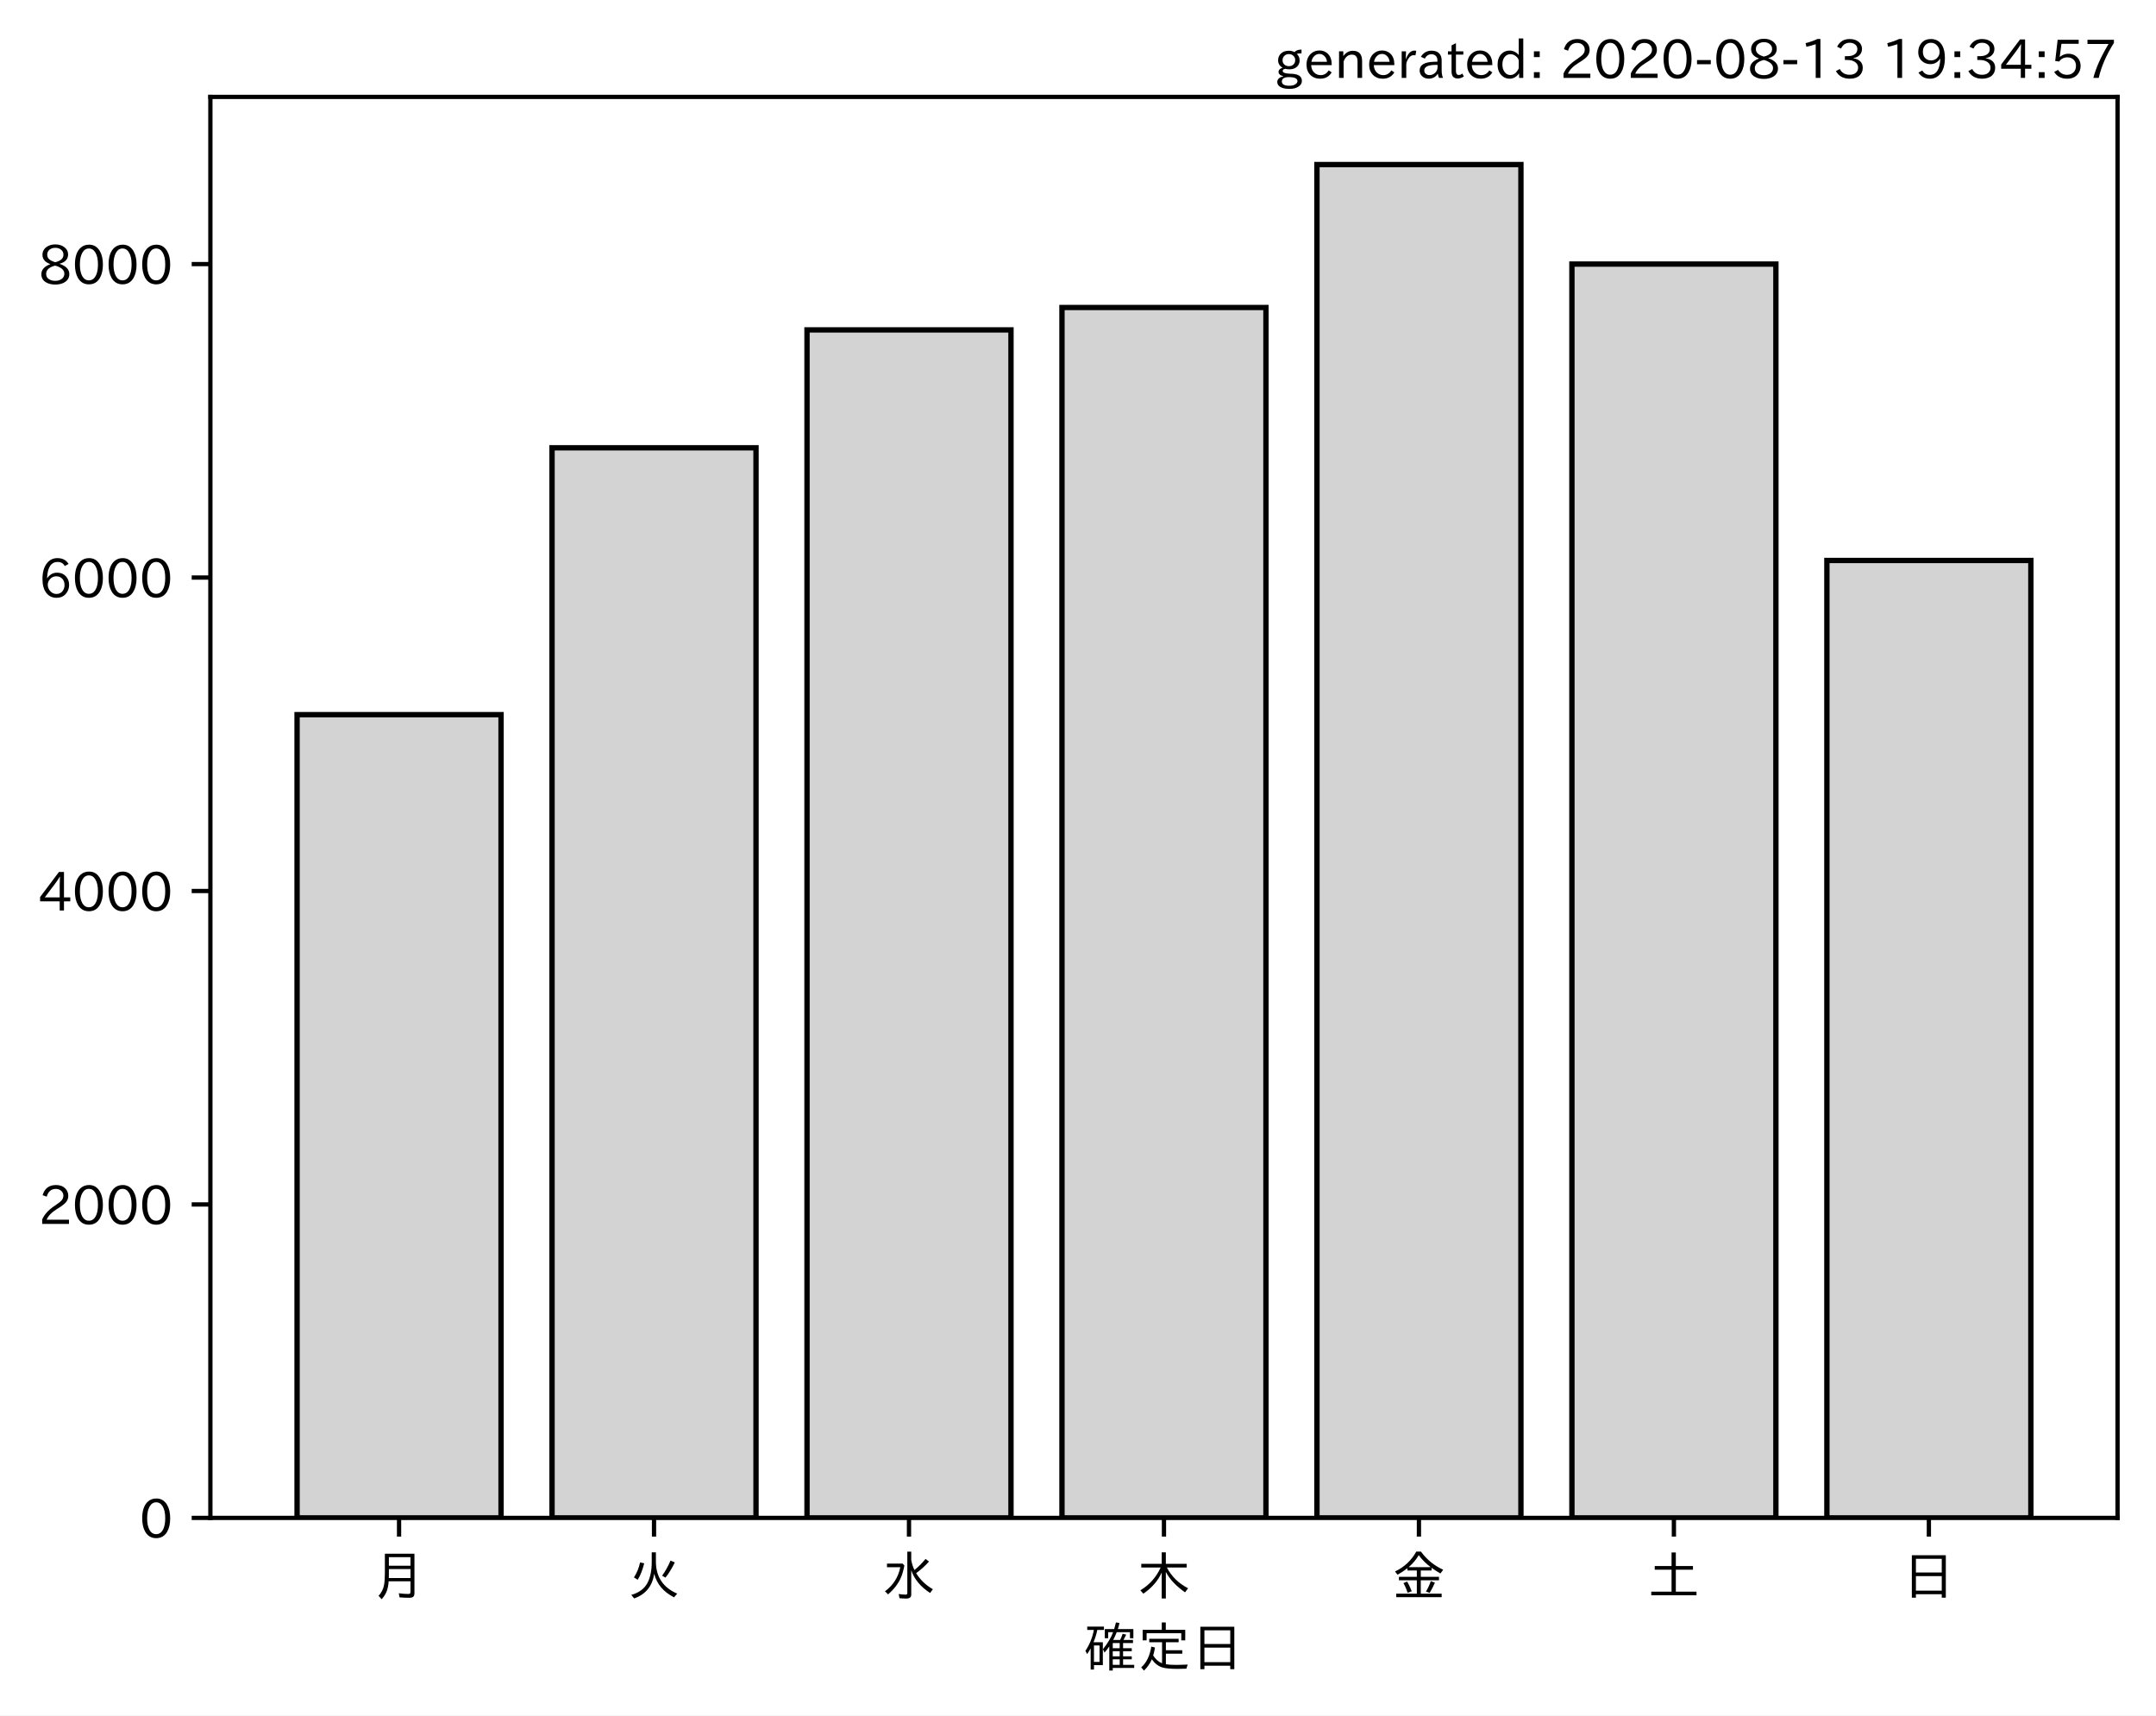
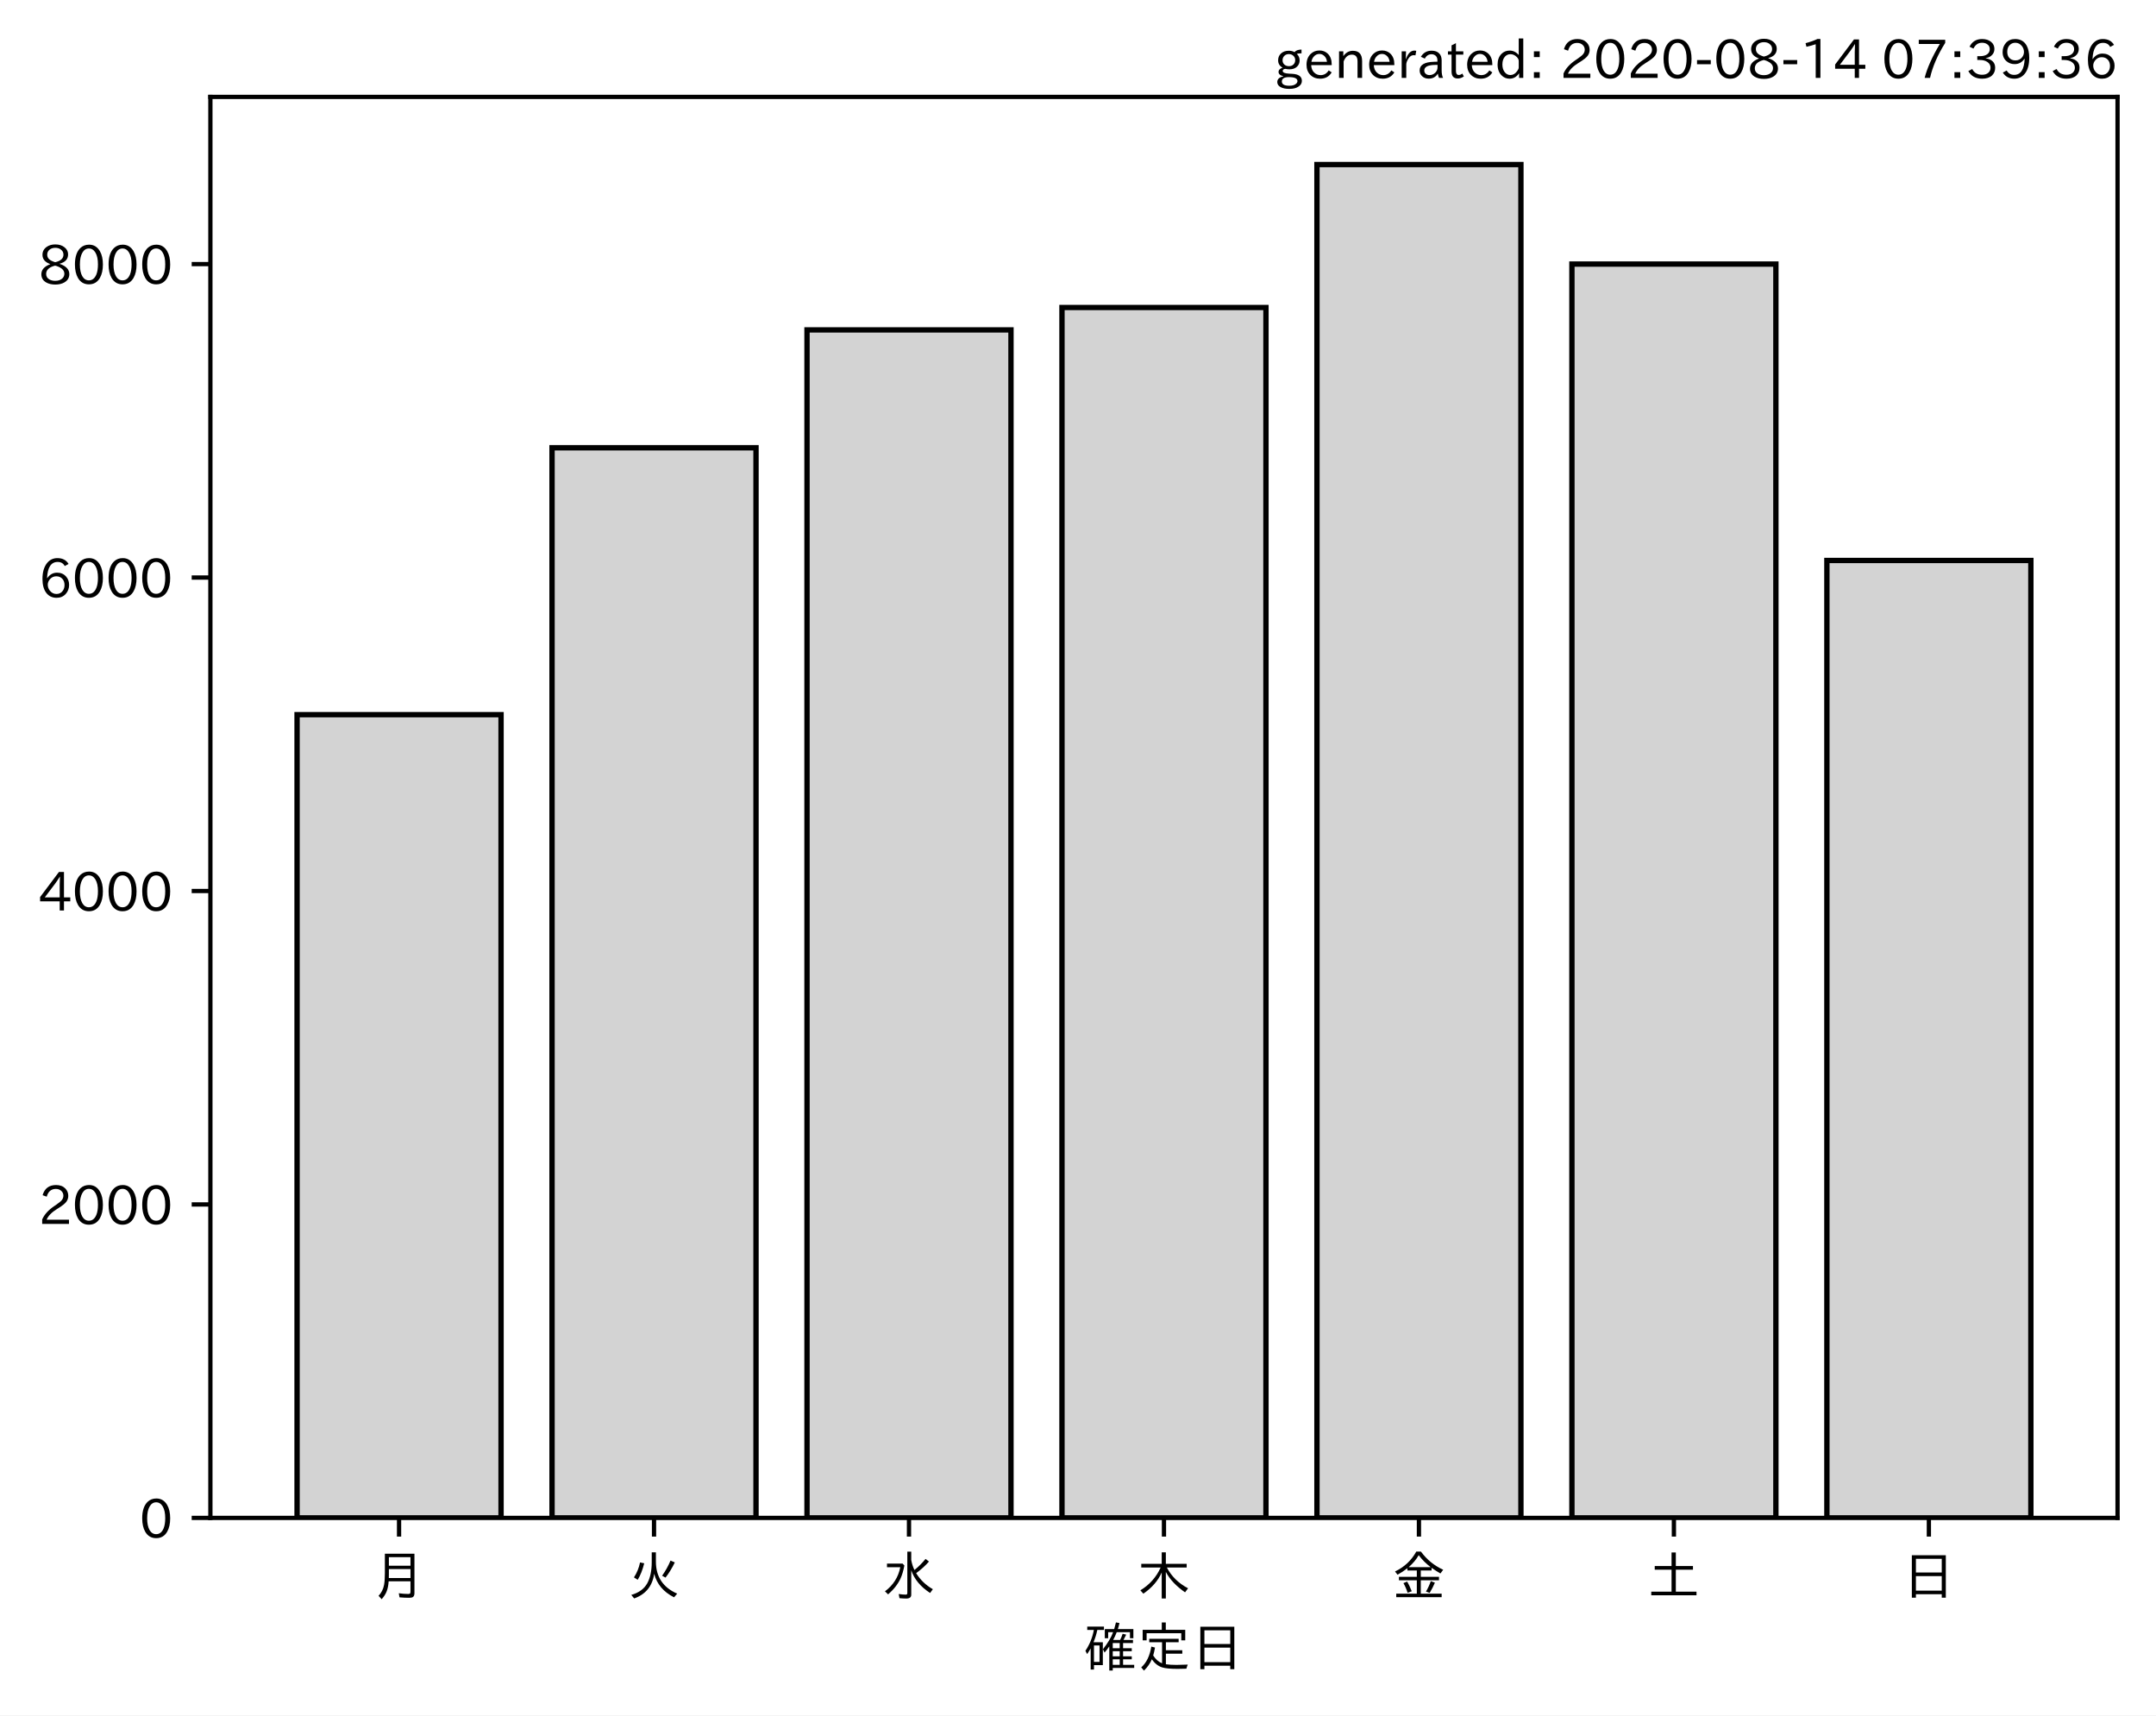
<svg xmlns="http://www.w3.org/2000/svg" xmlns:xlink="http://www.w3.org/1999/xlink" height="321.24pt" version="1.1" viewBox="0 0 403.714 321.24" width="403.714pt">
  <defs>
    <style type="text/css">*{stroke-linecap:butt;stroke-linejoin:round;}</style>
  </defs>
  <g id="figure_1">
    <g id="patch_1">
      <path d="M 0 321.24  L 403.714 321.24  L 403.714 0  L 0 0  z " style="fill:#ffffff;" />
    </g>
    <g id="axes_1">
      <g id="patch_2">
        <path d="M 39.394 284.259  L 396.514 284.259  L 396.514 18.147  L 39.394 18.147  z " style="fill:#ffffff;" />
      </g>
      <g id="patch_3">
-         <path clip-path="url(#p930e74b865)" d="M 55.626 284.259  L 93.821 284.259  L 93.821 133.838  L 55.626 133.838  z " style="fill:#d3d3d3;stroke:#000000;stroke-linejoin:miter;" />
+         <path clip-path="url(#pda528fb43f)" d="M 55.626 284.259  L 93.821 284.259  L 93.821 133.838  L 55.626 133.838  z " style="fill:#d3d3d3;stroke:#000000;stroke-linejoin:miter;" />
      </g>
      <g id="patch_4">
-         <path clip-path="url(#p930e74b865)" d="M 103.37 284.259  L 141.564 284.259  L 141.564 83.855  L 103.37 83.855  z " style="fill:#d3d3d3;stroke:#000000;stroke-linejoin:miter;" />
+         <path clip-path="url(#pda528fb43f)" d="M 103.37 284.259  L 141.564 284.259  L 141.564 83.855  L 103.37 83.855  z " style="fill:#d3d3d3;stroke:#000000;stroke-linejoin:miter;" />
      </g>
      <g id="patch_5">
-         <path clip-path="url(#p930e74b865)" d="M 151.113 284.259  L 189.308 284.259  L 189.308 61.783  L 151.113 61.783  z " style="fill:#d3d3d3;stroke:#000000;stroke-linejoin:miter;" />
+         <path clip-path="url(#pda528fb43f)" d="M 151.113 284.259  L 189.308 284.259  L 189.308 61.783  L 151.113 61.783  z " style="fill:#d3d3d3;stroke:#000000;stroke-linejoin:miter;" />
      </g>
      <g id="patch_6">
-         <path clip-path="url(#p930e74b865)" d="M 198.856 284.259  L 237.051 284.259  L 237.051 57.586  L 198.856 57.586  z " style="fill:#d3d3d3;stroke:#000000;stroke-linejoin:miter;" />
+         <path clip-path="url(#pda528fb43f)" d="M 198.856 284.259  L 237.051 284.259  L 237.051 57.586  L 198.856 57.586  z " style="fill:#d3d3d3;stroke:#000000;stroke-linejoin:miter;" />
      </g>
      <g id="patch_7">
-         <path clip-path="url(#p930e74b865)" d="M 246.6 284.259  L 284.794 284.259  L 284.794 30.819  L 246.6 30.819  z " style="fill:#d3d3d3;stroke:#000000;stroke-linejoin:miter;" />
+         <path clip-path="url(#pda528fb43f)" d="M 246.6 284.259  L 284.794 284.259  L 284.794 30.819  L 246.6 30.819  z " style="fill:#d3d3d3;stroke:#000000;stroke-linejoin:miter;" />
      </g>
      <g id="patch_8">
-         <path clip-path="url(#p930e74b865)" d="M 294.343 284.259  L 332.538 284.259  L 332.538 49.456  L 294.343 49.456  z " style="fill:#d3d3d3;stroke:#000000;stroke-linejoin:miter;" />
+         <path clip-path="url(#pda528fb43f)" d="M 294.343 284.259  L 332.538 284.259  L 332.538 49.456  L 294.343 49.456  z " style="fill:#d3d3d3;stroke:#000000;stroke-linejoin:miter;" />
      </g>
      <g id="patch_9">
-         <path clip-path="url(#p930e74b865)" d="M 342.086 284.259  L 380.281 284.259  L 380.281 104.958  L 342.086 104.958  z " style="fill:#d3d3d3;stroke:#000000;stroke-linejoin:miter;" />
+         <path clip-path="url(#pda528fb43f)" d="M 342.086 284.259  L 380.281 284.259  L 380.281 104.958  L 342.086 104.958  z " style="fill:#d3d3d3;stroke:#000000;stroke-linejoin:miter;" />
      </g>
      <g id="matplotlib.axis_1">
        <g id="xtick_1">
          <g id="line2d_1">
            <defs>
-               <path d="M 0 0  L 0 3.5  " id="ma439a0d53d" style="stroke:#000000;stroke-width:0.8;" />
+               <path d="M 0 0  L 0 3.5  " id="me17de7ba90" style="stroke:#000000;stroke-width:0.8;" />
            </defs>
            <g>
-               <use style="stroke:#000000;stroke-width:0.8;" x="74.724" xlink:href="#ma439a0d53d" y="284.259" />
+               <use style="stroke:#000000;stroke-width:0.8;" x="74.724" xlink:href="#me17de7ba90" y="284.259" />
            </g>
          </g>
          <g id="text_1">
            <g transform="translate(69.7238 298.7493)scale(0.1 -0.1)">
              <defs>
                <path d="M 78.812 77.875  L 78.812 4  Q 78.812 -1.219 76.078 -3.172  Q 73.969 -4.688 68.797 -4.688  Q 60.844 -4.688 50.828 -3.859  L 49.516 3.812  Q 58.594 2.484 67.094 2.484  Q 70.359 2.484 71.047 4.109  Q 71.391 4.891 71.391 6.844  L 71.391 26.125  L 30.516 26.125  Q 29.781 14.938 26.812 7.422  Q 24.031 0.094 17.438 -7.375  L 11.625 -0.984  Q 19.672 7.422 21.922 19.438  Q 23.438 27.688 23.438 41.406  L 23.438 77.875  z M 30.953 71.391  L 30.953 55.328  L 71.391 55.328  L 71.391 71.391  z M 30.953 49.125  L 30.953 39.938  Q 30.953 35.75 30.859 33.547  L 30.859 32.328  L 71.391 32.328  L 71.391 49.125  z " id="IPAexGothic-26376" />
              </defs>
              <use xlink:href="#IPAexGothic-26376" />
            </g>
          </g>
        </g>
        <g id="xtick_2">
          <g id="line2d_2">
            <g>
-               <use style="stroke:#000000;stroke-width:0.8;" x="122.467" xlink:href="#ma439a0d53d" y="284.259" />
+               <use style="stroke:#000000;stroke-width:0.8;" x="122.467" xlink:href="#me17de7ba90" y="284.259" />
            </g>
          </g>
          <g id="text_2">
            <g transform="translate(117.4671 298.7493)scale(0.1 -0.1)">
              <defs>
                <path d="M 53.516 80.422  L 53.516 63.188  Q 53.516 20.359 93.406 3.078  L 87.5 -3.812  Q 57.672 11.328 50.297 40.375  Q 45.359 5.672 12.797 -5.906  L 7.422 0.688  Q 28.859 6.844 37.406 22.609  Q 45.703 37.844 45.703 62.016  L 45.703 80.422  z M 12.406 33.5  Q 20.703 46.141 23.828 61.531  L 31.641 59.906  Q 27 41.312 19.438 29  z M 65.141 36.625  Q 74.656 50.047 80.906 64.984  L 88.922 61.531  Q 81.109 45.406 71.531 33.109  z " id="IPAexGothic-28779" />
              </defs>
              <use xlink:href="#IPAexGothic-28779" />
            </g>
          </g>
        </g>
        <g id="xtick_3">
          <g id="line2d_3">
            <g>
-               <use style="stroke:#000000;stroke-width:0.8;" x="170.21" xlink:href="#ma439a0d53d" y="284.259" />
+               <use style="stroke:#000000;stroke-width:0.8;" x="170.21" xlink:href="#me17de7ba90" y="284.259" />
            </g>
          </g>
          <g id="text_3">
            <g transform="translate(165.2104 298.7493)scale(0.1 -0.1)">
              <defs>
                <path d="M 54.203 65.922  Q 56.156 55.562 60.203 47.312  Q 71.578 56.453 81 68.109  L 87.406 63.188  Q 77.25 51.516 63.375 41.406  Q 75 22.609 94.672 11.375  L 89.5 4.297  Q 62.75 21.781 54.203 46.781  L 54.203 0.984  Q 54.203 -6.109 44.875 -6.109  Q 38.812 -6.109 32.172 -5.422  L 30.766 2.391  Q 38.422 1.219 44 1.219  Q 46.875 1.219 46.875 4.109  L 46.875 81.688  L 54.203 81.688  z M 8.797 59.281  L 38.094 59.281  L 41.359 55.766  Q 38.672 41.219 34.078 31.297  Q 26.656 15.375 10.891 1.703  L 4.984 7.422  Q 28.266 24.656 33.688 52.594  L 8.797 52.594  z " id="IPAexGothic-27700" />
              </defs>
              <use xlink:href="#IPAexGothic-27700" />
            </g>
          </g>
        </g>
        <g id="xtick_4">
          <g id="line2d_4">
            <g>
-               <use style="stroke:#000000;stroke-width:0.8;" x="217.954" xlink:href="#ma439a0d53d" y="284.259" />
+               <use style="stroke:#000000;stroke-width:0.8;" x="217.954" xlink:href="#me17de7ba90" y="284.259" />
            </g>
          </g>
          <g id="text_4">
            <g transform="translate(212.9538 298.7493)scale(0.1 -0.1)">
              <defs>
                <path d="M 55.422 52  Q 68.5 27 95.125 13.094  L 89.5 5.516  Q 64.594 22.797 53.516 43.703  L 53.516 -6  L 45.797 -6  L 45.797 42.672  Q 35.5 19.578 11.422 2.984  L 5.812 9.281  Q 31.453 24.75 43.797 52  L 7.516 52  L 7.516 58.891  L 45.797 58.891  L 45.797 80.469  L 53.516 80.469  L 53.516 58.891  L 92.531 58.891  L 92.531 52  z " id="IPAexGothic-26408" />
              </defs>
              <use xlink:href="#IPAexGothic-26408" />
            </g>
          </g>
        </g>
        <g id="xtick_5">
          <g id="line2d_5">
            <g>
-               <use style="stroke:#000000;stroke-width:0.8;" x="265.697" xlink:href="#ma439a0d53d" y="284.259" />
+               <use style="stroke:#000000;stroke-width:0.8;" x="265.697" xlink:href="#me17de7ba90" y="284.259" />
            </g>
          </g>
          <g id="text_5">
            <g transform="translate(260.6971 298.7493)scale(0.1 -0.1)">
              <defs>
                <path d="M 53.469 46.391  L 53.469 34.516  L 87.547 34.516  L 87.547 28.125  L 53.469 28.125  L 53.469 2.984  L 92.531 2.984  L 92.531 -3.516  L 7.516 -3.516  L 7.516 2.984  L 46.047 2.984  L 46.047 28.125  L 12.547 28.125  L 12.547 34.516  L 46.047 34.516  L 46.047 46.391  L 28.422 46.391  L 28.422 50.688  Q 19.734 43.891 9.906 38.531  L 5.219 44.578  Q 31.344 56.984 45.016 81.781  L 53.766 81.781  Q 70.359 59.234 95.453 47.797  L 90.234 40.828  Q 81.547 45.844 73.641 51.469  L 73.641 46.391  z M 72.016 52.688  Q 59.078 62.406 49.562 75.094  Q 42.828 63.141 30.812 52.688  z M 28.719 4.688  Q 26.078 13.719 21 22.797  L 27.875 25.688  Q 31.938 19.188 36.531 7.516  z M 63.188 6.891  Q 68.797 16.406 72.219 26.516  L 79.891 23.578  Q 75.922 14.156 70.125 4.5  z " id="IPAexGothic-37329" />
              </defs>
              <use xlink:href="#IPAexGothic-37329" />
            </g>
          </g>
        </g>
        <g id="xtick_6">
          <g id="line2d_6">
            <g>
-               <use style="stroke:#000000;stroke-width:0.8;" x="313.44" xlink:href="#ma439a0d53d" y="284.259" />
+               <use style="stroke:#000000;stroke-width:0.8;" x="313.44" xlink:href="#me17de7ba90" y="284.259" />
            </g>
          </g>
          <g id="text_6">
            <g transform="translate(308.4404 298.7493)scale(0.1 -0.1)">
              <defs>
                <path d="M 45.609 54.781  L 45.609 80.172  L 53.609 80.172  L 53.609 54.781  L 85.688 54.781  L 85.688 47.906  L 53.609 47.906  L 53.609 6.781  L 92.328 6.781  L 92.328 0  L 7.625 0  L 7.625 6.781  L 45.609 6.781  L 45.609 47.906  L 14.109 47.906  L 14.109 54.781  z " id="IPAexGothic-22303" />
              </defs>
              <use xlink:href="#IPAexGothic-22303" />
            </g>
          </g>
        </g>
        <g id="xtick_7">
          <g id="line2d_7">
            <g>
-               <use style="stroke:#000000;stroke-width:0.8;" x="361.184" xlink:href="#ma439a0d53d" y="284.259" />
+               <use style="stroke:#000000;stroke-width:0.8;" x="361.184" xlink:href="#me17de7ba90" y="284.259" />
            </g>
          </g>
          <g id="text_7">
            <g transform="translate(356.1837 298.7493)scale(0.1 -0.1)">
              <defs>
                <path d="M 81.734 75  L 81.734 -4.5  L 74.125 -4.5  L 74.125 2  L 25.734 2  L 25.734 -4.5  L 18.109 -4.5  L 18.109 75  z M 25.734 68.312  L 25.734 42.672  L 74.125 42.672  L 74.125 68.312  z M 25.734 35.891  L 25.734 8.688  L 74.125 8.688  L 74.125 35.891  z " id="IPAexGothic-26085" />
              </defs>
              <use xlink:href="#IPAexGothic-26085" />
            </g>
          </g>
        </g>
        <g id="text_8">
          <g transform="translate(202.9538 312.1399)scale(0.1 -0.1)">
            <defs>
              <path d="M 67.922 50.297  Q 70.562 55.281 72.609 61.812  L 79.297 60.203  Q 76.172 53.609 74.219 50.297  L 92 50.297  L 92 44.484  L 73.438 44.484  L 73.438 34.719  L 89.703 34.719  L 89.703 29.203  L 73.438 29.203  L 73.438 19.531  L 89.703 19.531  L 89.703 14.016  L 73.438 14.016  L 73.438 3.609  L 94.281 3.609  L 94.281 -2.203  L 54.109 -2.203  L 54.109 -6.984  L 47.609 -6.984  L 47.609 38.188  Q 43.062 31.547 38.812 26.609  L 35.688 32.812  Q 49.359 49.953 54.781 64.797  L 45.516 64.797  L 45.516 53.516  L 39.203 53.516  L 39.203 70.609  L 56.781 70.609  Q 58.594 76.609 60.109 83.109  L 66.703 81.891  Q 65.234 75.531 63.625 70.609  L 92.719 70.609  L 92.719 53.516  L 86.328 53.516  L 86.328 64.797  L 61.531 64.797  Q 58.547 56.984 54.891 50.297  z M 67.141 44.484  L 54.109 44.484  L 54.109 34.719  L 67.141 34.719  z M 67.141 29.203  L 54.109 29.203  L 54.109 19.531  L 67.141 19.531  z M 67.141 14.016  L 54.109 14.016  L 54.109 3.609  L 67.141 3.609  z M 18.109 46  L 35.547 46  L 35.547 3.078  L 18.953 3.078  L 18.953 -5.125  L 12.75 -5.125  L 12.75 34.469  Q 10.156 29.734 6.156 23.781  L 2.938 29.984  Q 14.547 47.078 18.75 69  L 6.344 69  L 6.344 75.297  L 37.641 75.297  L 37.641 69  L 25.25 69  L 24.953 68.016  Q 22.75 57.234 18.109 46  z M 18.953 39.891  L 18.953 9.188  L 29.344 9.188  L 29.344 39.891  z " id="IPAexGothic-30906" />
              <path d="M 53.609 4.734  Q 61.422 3.516 73.578 3.516  Q 81.109 3.516 94.578 4.109  Q 93.172 0.922 92 -3.562  Q 81.781 -3.906 75.688 -3.906  Q 55.766 -3.906 46.922 -1.219  Q 35.297 2.391 27.344 14.109  Q 22.516 2.547 12.594 -7.172  L 7.422 -1.172  Q 22.125 11.859 26.312 37.797  L 33.203 35.984  Q 31.734 27.438 29.828 21.188  Q 36.531 10.594 46.438 6.5  L 46.438 46  L 22.406 46  L 22.406 52.391  L 77.484 52.391  L 77.484 46  L 53.609 46  L 53.609 31  L 84.328 31  L 84.328 24.516  L 53.609 24.516  z M 53.422 69.188  L 89.844 69.188  L 89.844 49.469  L 82.422 49.469  L 82.422 62.891  L 17.531 62.891  L 17.531 49.469  L 10.109 49.469  L 10.109 69.188  L 45.906 69.188  L 45.906 83.016  L 53.422 83.016  z " id="IPAexGothic-23450" />
            </defs>
            <use xlink:href="#IPAexGothic-30906" />
            <use x="100" xlink:href="#IPAexGothic-23450" />
            <use x="200" xlink:href="#IPAexGothic-26085" />
          </g>
        </g>
      </g>
      <g id="matplotlib.axis_2">
        <g id="ytick_1">
          <g id="line2d_8">
            <defs>
-               <path d="M 0 0  L -3.5 0  " id="m2255ce5016" style="stroke:#000000;stroke-width:0.8;" />
+               <path d="M 0 0  L -3.5 0  " id="m4a1b104b7e" style="stroke:#000000;stroke-width:0.8;" />
            </defs>
            <g>
-               <use style="stroke:#000000;stroke-width:0.8;" x="39.394" xlink:href="#m2255ce5016" y="284.259" />
+               <use style="stroke:#000000;stroke-width:0.8;" x="39.394" xlink:href="#m4a1b104b7e" y="284.259" />
            </g>
          </g>
          <g id="text_9">
            <g transform="translate(26.09531 288.0039)scale(0.1 -0.1)">
              <defs>
                <path d="M 31.844 73.828  Q 45.016 73.828 52.094 61.625  Q 57.719 51.953 57.719 36.625  Q 57.719 21.438 52.094 11.578  Q 45.125 -0.484 31.5 -0.484  Q 17.922 -0.484 10.938 11.578  Q 5.328 21.438 5.328 36.719  Q 5.328 58.016 15.625 67.719  Q 22.172 73.828 31.844 73.828  z M 31.5 66.656  Q 23.688 66.656 19.188 58.734  Q 14.594 50.734 14.594 36.625  Q 14.594 22.75 19.094 14.797  Q 23.641 6.984 31.5 6.984  Q 40.922 6.984 45.453 18.016  Q 48.438 25.344 48.438 37.109  Q 48.438 50.875 43.844 58.734  Q 39.203 66.656 31.5 66.656  z " id="IPAexGothic-48" />
              </defs>
              <use xlink:href="#IPAexGothic-48" />
            </g>
          </g>
        </g>
        <g id="ytick_2">
          <g id="line2d_9">
            <g>
-               <use style="stroke:#000000;stroke-width:0.8;" x="39.394" xlink:href="#m2255ce5016" y="225.558" />
+               <use style="stroke:#000000;stroke-width:0.8;" x="39.394" xlink:href="#m4a1b104b7e" y="225.558" />
            </g>
          </g>
          <g id="text_10">
            <g transform="translate(7.2 229.3033)scale(0.1 -0.1)">
              <defs>
                <path d="M 57.172 0.984  L 6.984 0.984  L 6.984 9.281  Q 12.891 23.047 29.594 34.422  L 32.375 36.281  Q 40.922 42.141 43.609 45.406  Q 46.688 49.266 46.688 53.812  Q 46.688 58.938 43.062 62.547  Q 39.062 66.547 32.562 66.547  Q 19.531 66.547 15.484 52  L 7.766 54.781  Q 13.328 73.828 33.062 73.828  Q 43.844 73.828 50.25 67.438  Q 55.859 61.672 55.859 53.516  Q 55.859 47.469 52.25 42.531  Q 48.922 37.75 36.969 30.281  L 34.859 29  Q 19.625 19.578 15.281 8.891  L 57.172 8.891  z " id="IPAexGothic-50" />
              </defs>
              <use xlink:href="#IPAexGothic-50" />
              <use x="62.988" xlink:href="#IPAexGothic-48" />
              <use x="125.977" xlink:href="#IPAexGothic-48" />
              <use x="188.965" xlink:href="#IPAexGothic-48" />
            </g>
          </g>
        </g>
        <g id="ytick_3">
          <g id="line2d_10">
            <g>
-               <use style="stroke:#000000;stroke-width:0.8;" x="39.394" xlink:href="#m2255ce5016" y="166.857" />
+               <use style="stroke:#000000;stroke-width:0.8;" x="39.394" xlink:href="#m4a1b104b7e" y="166.857" />
            </g>
          </g>
          <g id="text_11">
            <g transform="translate(7.2 170.6027)scale(0.1 -0.1)">
              <defs>
                <path d="M 59.578 18.109  L 47.797 18.109  L 47.797 0.984  L 39.797 0.984  L 39.797 18.109  L 3.078 18.109  L 3.078 26.125  L 38.375 73.094  L 47.797 73.094  L 47.797 25.531  L 59.578 25.531  z M 40.281 64.203  L 39.984 64.203  Q 35.594 57.125 31.297 51.312  L 11.859 25.531  L 39.797 25.531  L 39.797 49.125  Q 39.797 54.391 40.281 64.203  z " id="IPAexGothic-52" />
              </defs>
              <use xlink:href="#IPAexGothic-52" />
              <use x="62.988" xlink:href="#IPAexGothic-48" />
              <use x="125.977" xlink:href="#IPAexGothic-48" />
              <use x="188.965" xlink:href="#IPAexGothic-48" />
            </g>
          </g>
        </g>
        <g id="ytick_4">
          <g id="line2d_11">
            <g>
-               <use style="stroke:#000000;stroke-width:0.8;" x="39.394" xlink:href="#m2255ce5016" y="108.157" />
+               <use style="stroke:#000000;stroke-width:0.8;" x="39.394" xlink:href="#m4a1b104b7e" y="108.157" />
            </g>
          </g>
          <g id="text_12">
            <g transform="translate(7.2 111.902)scale(0.1 -0.1)">
              <defs>
                <path d="M 16.5 36.375  Q 23.578 46.578 34.906 46.578  Q 45.406 46.578 51.812 39.266  Q 57.422 32.906 57.422 23.781  Q 57.422 13.812 51.125 6.781  Q 44.578 -0.484 34.031 -0.484  Q 21.484 -0.484 14.406 9.078  Q 7.516 18.406 7.516 34.812  Q 7.516 53.516 15.828 64.203  Q 23.344 73.828 35.5 73.828  Q 49.859 73.828 56.391 62.891  L 49.219 58.984  Q 45.219 66.656 35.938 66.656  Q 17.484 66.656 16.109 36.375  z M 33.453 39.797  Q 26.312 39.797 21.625 34.469  Q 17.438 29.688 17.438 24.078  Q 17.438 18.062 21.141 13.188  Q 26.125 6.688 33.734 6.688  Q 41.703 6.688 45.953 13.188  Q 48.828 17.625 48.828 23.484  Q 48.828 30.375 45.016 34.812  Q 40.625 39.797 33.453 39.797  z " id="IPAexGothic-54" />
              </defs>
              <use xlink:href="#IPAexGothic-54" />
              <use x="62.988" xlink:href="#IPAexGothic-48" />
              <use x="125.977" xlink:href="#IPAexGothic-48" />
              <use x="188.965" xlink:href="#IPAexGothic-48" />
            </g>
          </g>
        </g>
        <g id="ytick_5">
          <g id="line2d_12">
            <g>
-               <use style="stroke:#000000;stroke-width:0.8;" x="39.394" xlink:href="#m2255ce5016" y="49.456" />
+               <use style="stroke:#000000;stroke-width:0.8;" x="39.394" xlink:href="#m4a1b104b7e" y="49.456" />
            </g>
          </g>
          <g id="text_13">
            <g transform="translate(7.2 53.20139)scale(0.1 -0.1)">
              <defs>
                <path d="M 39.703 37.891  Q 57.812 31.734 57.812 18.703  Q 57.812 8.453 48.438 3.078  Q 41.609 -0.875 31.5 -0.875  Q 21.344 -0.875 14.5 3.078  Q 5.422 8.297 5.422 18.406  Q 5.422 31.062 22.016 37.203  L 22.016 37.5  Q 7.516 42.719 7.516 54.828  Q 7.516 64.062 15.328 69.625  Q 21.969 74.312 31.547 74.312  Q 42.234 74.312 48.922 68.797  Q 55.516 63.578 55.516 55.719  Q 55.516 42.281 39.703 38.188  z M 31.594 41.016  Q 46.828 44.625 46.828 55.125  Q 46.828 61.188 41.797 64.844  Q 37.703 67.922 31.5 67.922  Q 25.094 67.922 20.797 64.5  Q 16.406 60.891 16.406 55.031  Q 16.406 49.219 21.094 45.703  Q 23.344 43.891 26.906 42.531  Q 31 40.875 31.594 41.016  z M 30.906 34.516  Q 14.406 30.172 14.406 19  Q 14.406 12.109 20.516 8.688  Q 25.094 6.109 31.391 6.109  Q 40.234 6.109 45.016 10.891  Q 48.531 14.406 48.531 19.531  Q 48.531 24.906 43.656 28.906  Q 40.766 31.156 36.719 32.812  Q 31.984 34.719 30.906 34.516  z " id="IPAexGothic-56" />
              </defs>
              <use xlink:href="#IPAexGothic-56" />
              <use x="62.988" xlink:href="#IPAexGothic-48" />
              <use x="125.977" xlink:href="#IPAexGothic-48" />
              <use x="188.965" xlink:href="#IPAexGothic-48" />
            </g>
          </g>
        </g>
      </g>
      <g id="patch_10">
        <path d="M 39.394 284.259  L 39.394 18.147  " style="fill:none;stroke:#000000;stroke-linecap:square;stroke-linejoin:miter;stroke-width:0.8;" />
      </g>
      <g id="patch_11">
        <path d="M 396.514 284.259  L 396.514 18.147  " style="fill:none;stroke:#000000;stroke-linecap:square;stroke-linejoin:miter;stroke-width:0.8;" />
      </g>
      <g id="patch_12">
        <path d="M 39.394 284.259  L 396.514 284.259  " style="fill:none;stroke:#000000;stroke-linecap:square;stroke-linejoin:miter;stroke-width:0.8;" />
      </g>
      <g id="patch_13">
        <path d="M 39.394 18.147  L 396.514 18.147  " style="fill:none;stroke:#000000;stroke-linecap:square;stroke-linejoin:miter;stroke-width:0.8;" />
      </g>
    </g>
    <g id="text_14">
      <g transform="translate(238.6184 14.69063)scale(0.1 -0.1)">
        <defs>
          <path d="M 20.797 17.969  Q 15.719 17.531 15.719 14.062  Q 15.719 9.578 27.547 8.984  L 33.297 8.688  Q 51.609 7.766 51.609 -4.594  Q 51.609 -10.938 45.703 -14.984  Q 39.359 -19.578 28.031 -19.578  Q 17.781 -19.578 11.531 -16.062  Q 5.516 -12.641 5.516 -6.688  Q 5.516 1.312 16.797 3.859  L 16.797 4.203  Q 7.906 6.453 7.906 12.156  Q 7.906 17.438 15.531 20.266  Q 7.125 24.609 7.125 34.078  Q 7.125 41.406 12.016 46.297  Q 17.625 51.906 27.156 51.906  Q 33.203 51.906 37.844 49.266  Q 41.406 53.953 50.922 54.109  L 50.922 47.078  Q 44.344 46.922 42.234 45.906  Q 47.406 40.828 47.406 33.891  Q 47.406 27 42.719 22.266  Q 37.5 17.094 28.328 17.094  Q 24.422 17.094 20.797 17.969  z M 27.094 45.609  Q 22.016 45.609 18.703 42.281  Q 15.438 39.016 15.438 34.078  Q 15.438 29.25 18.5 26.312  Q 21.828 23 27.438 23  Q 32.719 23 35.891 26.219  Q 39.109 29.391 39.109 34.422  Q 39.109 39.016 35.891 42.188  Q 32.516 45.609 27.094 45.609  z M 27.391 2.484  Q 14.109 2.484 14.109 -5.719  Q 14.109 -13.672 28.125 -13.672  Q 37.156 -13.672 41.219 -9.469  Q 43.312 -7.516 43.312 -4.891  Q 43.312 2.484 27.391 2.484  z " id="IPAexGothic-103" />
          <path d="M 13.484 24.906  Q 13.922 16.266 18.891 11.281  Q 23.969 6.203 31.203 6.203  Q 40.719 6.203 46.297 15.094  L 51.906 11.375  Q 44.828 -0.484 30.172 -0.484  Q 19.094 -0.484 11.969 6.594  Q 4.781 13.812 4.781 25.641  Q 4.781 38.188 12.312 45.703  Q 19 52.391 29 52.391  Q 38.422 52.391 44.781 46.188  Q 51.906 38.969 51.906 26.906  L 51.906 24.906  z M 43.062 31.203  Q 42.328 37.984 38.281 41.891  Q 34.281 45.906 28.812 45.906  Q 22.469 45.906 17.969 40.484  Q 14.891 36.812 13.969 31.203  z " id="IPAexGothic-101" />
          <path d="M 52 0.984  L 43.406 0.984  L 43.406 31.891  Q 43.406 44.578 32.906 44.578  Q 22.312 44.578 17.391 31.891  L 17.391 0.984  L 8.797 0.984  L 8.797 50.781  L 16.797 50.781  L 16.797 41.797  Q 23.828 51.812 34.719 51.812  Q 52 51.812 52 32.375  z " id="IPAexGothic-110" />
          <path d="M 36.078 51.812  L 34.578 43.266  Q 32.906 43.609 31.594 43.609  Q 25.828 43.609 22.078 38.188  Q 17.391 31.344 17.391 26.172  L 17.391 0.984  L 8.797 0.984  L 8.797 50.781  L 16.891 50.781  L 16.5 35.984  L 16.703 35.984  Q 22.219 52.203 32.766 52.203  Q 34.469 52.203 36.078 51.812  z " id="IPAexGothic-114" />
          <path d="M 49.312 0.984  L 41.75 0.984  Q 39.984 4.734 39.547 8.688  L 39.203 8.688  Q 33.547 -0.391 22.312 -0.391  Q 14.594 -0.391 9.719 4.5  Q 5.422 8.797 5.422 14.984  Q 5.422 30.422 32.031 31.203  L 38.719 31.391  L 38.719 33.984  Q 38.719 39.203 35.75 42.188  Q 32.625 45.312 27.734 45.312  Q 19.344 45.312 15.141 37.156  L 7.719 40.578  Q 14.656 52 27.938 52  Q 37.109 52 42.047 46.875  Q 46.625 42.281 46.625 33.891  L 46.625 15.578  Q 46.625 6.25 49.312 0.984  z M 38.922 25.391  L 33.453 25.297  Q 14.109 24.859 14.109 14.891  Q 14.109 11.375 16.406 9.078  Q 19.234 6.297 23.828 6.297  Q 30.219 6.297 34.906 10.984  Q 38.922 15.141 38.922 21  z " id="IPAexGothic-97" />
          <path d="M 33.203 3.766  Q 27.641 -0.094 21.828 -0.094  Q 10.203 -0.094 10.203 12.984  L 10.203 44.672  L 3.422 44.672  L 3.422 50.781  L 10.203 50.781  L 10.203 61.969  L 18.406 66.062  L 18.406 50.781  L 32.234 50.781  L 32.234 44.672  L 18.406 44.672  L 18.406 14.156  Q 18.406 6.5 23.641 6.5  Q 27.156 6.5 30.328 9.188  z " id="IPAexGothic-116" />
          <path d="M 52.984 0.984  L 45.172 0.984  L 45.172 9.672  Q 38.141 -0.484 27.391 -0.484  Q 18.453 -0.484 12.312 5.812  Q 4.891 13.188 4.891 25.984  Q 4.891 38.531 12.062 45.906  Q 18.266 52.203 27.391 52.203  Q 37.25 52.203 44.484 43.891  L 44.484 74.906  L 52.984 74.906  z M 44.484 20.359  L 44.484 32.766  Q 44.484 37.703 38.375 42.281  Q 34.078 45.406 28.953 45.406  Q 23.188 45.406 19.188 41.406  Q 13.875 36.078 13.875 26.219  Q 13.875 17.328 18.266 11.719  Q 22.516 6.391 28.859 6.391  Q 36.281 6.391 41.5 13.672  Q 44.484 17.719 44.484 20.359  z " id="IPAexGothic-100" />
          <path d="M 21.391 39.984  L 10.5 39.984  L 10.5 50.781  L 21.391 50.781  z M 21.391 0.984  L 10.5 0.984  L 10.5 11.766  L 21.391 11.766  z " id="IPAexGothic-58" />
          <path id="IPAexGothic-32" />
          <path d="M 30.766 26.609  L 4.984 26.609  L 4.984 34.422  L 30.766 34.422  z " id="IPAexGothic-45" />
          <path d="M 38.484 0.984  L 29.688 0.984  L 29.688 64.109  Q 21.438 61.281 12.312 59.328  L 10.688 66.109  Q 23.734 69.391 32.906 73.922  L 38.484 73.922  z " id="IPAexGothic-49" />
+           <path d="M 56.203 66.609  Q 34.969 32.906 27.781 0.984  L 17.672 0.984  Q 24.703 28.656 46.094 64.5  L 6.688 64.5  L 6.688 72.406  L 56.203 72.406  z " id="IPAexGothic-55" />
          <path d="M 37.203 37.797  Q 54.781 34.625 54.781 19.969  Q 54.781 11.188 48.875 5.562  Q 42.328 -0.484 30.375 -0.484  Q 12.453 -0.484 4.5 13.766  L 11.812 17.672  Q 17.328 6.891 30.281 6.891  Q 37.891 6.891 42.094 10.797  Q 46.094 14.5 46.094 20.172  Q 46.094 26.859 40.094 30.906  Q 34.625 34.578 25.688 34.578  L 21.297 34.578  L 21.297 41.703  L 25.875 41.703  Q 34.859 41.703 39.594 45.125  Q 44.672 48.734 44.672 54.828  Q 44.672 61.469 38.969 64.656  Q 35.297 66.844 30.172 66.844  Q 19.344 66.844 14.109 55.906  L 6.781 59.422  Q 14.016 73.828 30.281 73.828  Q 40.578 73.828 46.969 68.656  Q 53.375 63.578 53.375 55.219  Q 53.375 47.312 47.172 42.281  Q 43.172 39.062 37.203 38.188  z " id="IPAexGothic-51" />
          <path d="M 46.625 36.812  Q 39.75 26.812 28.328 26.812  Q 19.578 26.812 13.234 32.125  Q 5.719 38.422 5.719 49.422  Q 5.719 59.578 12.016 66.656  Q 18.453 73.828 29.203 73.828  Q 43.75 73.828 50.641 61.719  Q 55.609 52.781 55.609 38.625  Q 55.609 19.531 47.516 9.188  Q 39.891 -0.484 27.641 -0.484  Q 13.422 -0.484 6.109 10.984  L 13.328 14.891  Q 18.062 6.688 27.391 6.688  Q 45.656 6.688 47.016 36.812  z M 29.5 66.844  Q 22.656 66.844 18.312 61.719  Q 14.406 57.078 14.406 50  Q 14.406 42.828 18.109 38.719  Q 22.406 33.797 29.781 33.797  Q 37.984 33.797 42.625 40.188  Q 45.703 44.484 45.703 49.516  Q 45.703 55.516 42.094 60.359  Q 37.109 66.844 29.5 66.844  z " id="IPAexGothic-57" />
-           <path d="M 18.406 40.672  Q 25.531 46.297 33.938 46.297  Q 44 46.297 50.641 39.5  Q 56.844 33.016 56.844 23.391  Q 56.844 14.656 51.516 8.016  Q 44.828 -0.484 31.734 -0.484  Q 14.984 -0.484 7.328 12.25  L 14.656 16.062  Q 20.453 6.781 31.453 6.781  Q 38.531 6.781 43.266 11.188  Q 48.141 15.828 48.141 23.484  Q 48.141 30.719 43.844 35.016  Q 39.359 39.5 32.125 39.5  Q 21.969 39.5 16.75 31.688  L 9.234 32.672  L 13.812 72.406  L 53.219 72.406  L 53.219 64.891  L 20.953 64.891  L 17.719 40.672  z " id="IPAexGothic-53" />
-           <path d="M 56.203 66.609  Q 34.969 32.906 27.781 0.984  L 17.672 0.984  Q 24.703 28.656 46.094 64.5  L 6.688 64.5  L 6.688 72.406  L 56.203 72.406  z " id="IPAexGothic-55" />
        </defs>
        <use xlink:href="#IPAexGothic-103" />
        <use x="55.518" xlink:href="#IPAexGothic-101" />
        <use x="112.402" xlink:href="#IPAexGothic-110" />
        <use x="172.803" xlink:href="#IPAexGothic-101" />
        <use x="229.688" xlink:href="#IPAexGothic-114" />
        <use x="266.699" xlink:href="#IPAexGothic-97" />
        <use x="321.68" xlink:href="#IPAexGothic-116" />
        <use x="356.299" xlink:href="#IPAexGothic-101" />
        <use x="413.184" xlink:href="#IPAexGothic-100" />
        <use x="475.586" xlink:href="#IPAexGothic-58" />
        <use x="507.568" xlink:href="#IPAexGothic-32" />
        <use x="534.57" xlink:href="#IPAexGothic-50" />
        <use x="597.559" xlink:href="#IPAexGothic-48" />
        <use x="660.547" xlink:href="#IPAexGothic-50" />
        <use x="723.535" xlink:href="#IPAexGothic-48" />
        <use x="786.523" xlink:href="#IPAexGothic-45" />
        <use x="822.314" xlink:href="#IPAexGothic-48" />
        <use x="885.303" xlink:href="#IPAexGothic-56" />
        <use x="948.291" xlink:href="#IPAexGothic-45" />
        <use x="984.082" xlink:href="#IPAexGothic-49" />
-         <use x="1047.07" xlink:href="#IPAexGothic-51" />
+         <use x="1047.07" xlink:href="#IPAexGothic-52" />
        <use x="1110.059" xlink:href="#IPAexGothic-32" />
-         <use x="1137.061" xlink:href="#IPAexGothic-49" />
-         <use x="1200.049" xlink:href="#IPAexGothic-57" />
+         <use x="1137.061" xlink:href="#IPAexGothic-48" />
+         <use x="1200.049" xlink:href="#IPAexGothic-55" />
        <use x="1263.037" xlink:href="#IPAexGothic-58" />
        <use x="1295.02" xlink:href="#IPAexGothic-51" />
-         <use x="1358.008" xlink:href="#IPAexGothic-52" />
+         <use x="1358.008" xlink:href="#IPAexGothic-57" />
        <use x="1420.996" xlink:href="#IPAexGothic-58" />
-         <use x="1452.979" xlink:href="#IPAexGothic-53" />
-         <use x="1515.967" xlink:href="#IPAexGothic-55" />
+         <use x="1452.979" xlink:href="#IPAexGothic-51" />
+         <use x="1515.967" xlink:href="#IPAexGothic-54" />
      </g>
    </g>
  </g>
  <defs>
-     <clipPath id="p930e74b865">
+     <clipPath id="pda528fb43f">
      <rect height="266.112" width="357.12" x="39.394" y="18.147" />
    </clipPath>
  </defs>
</svg>
